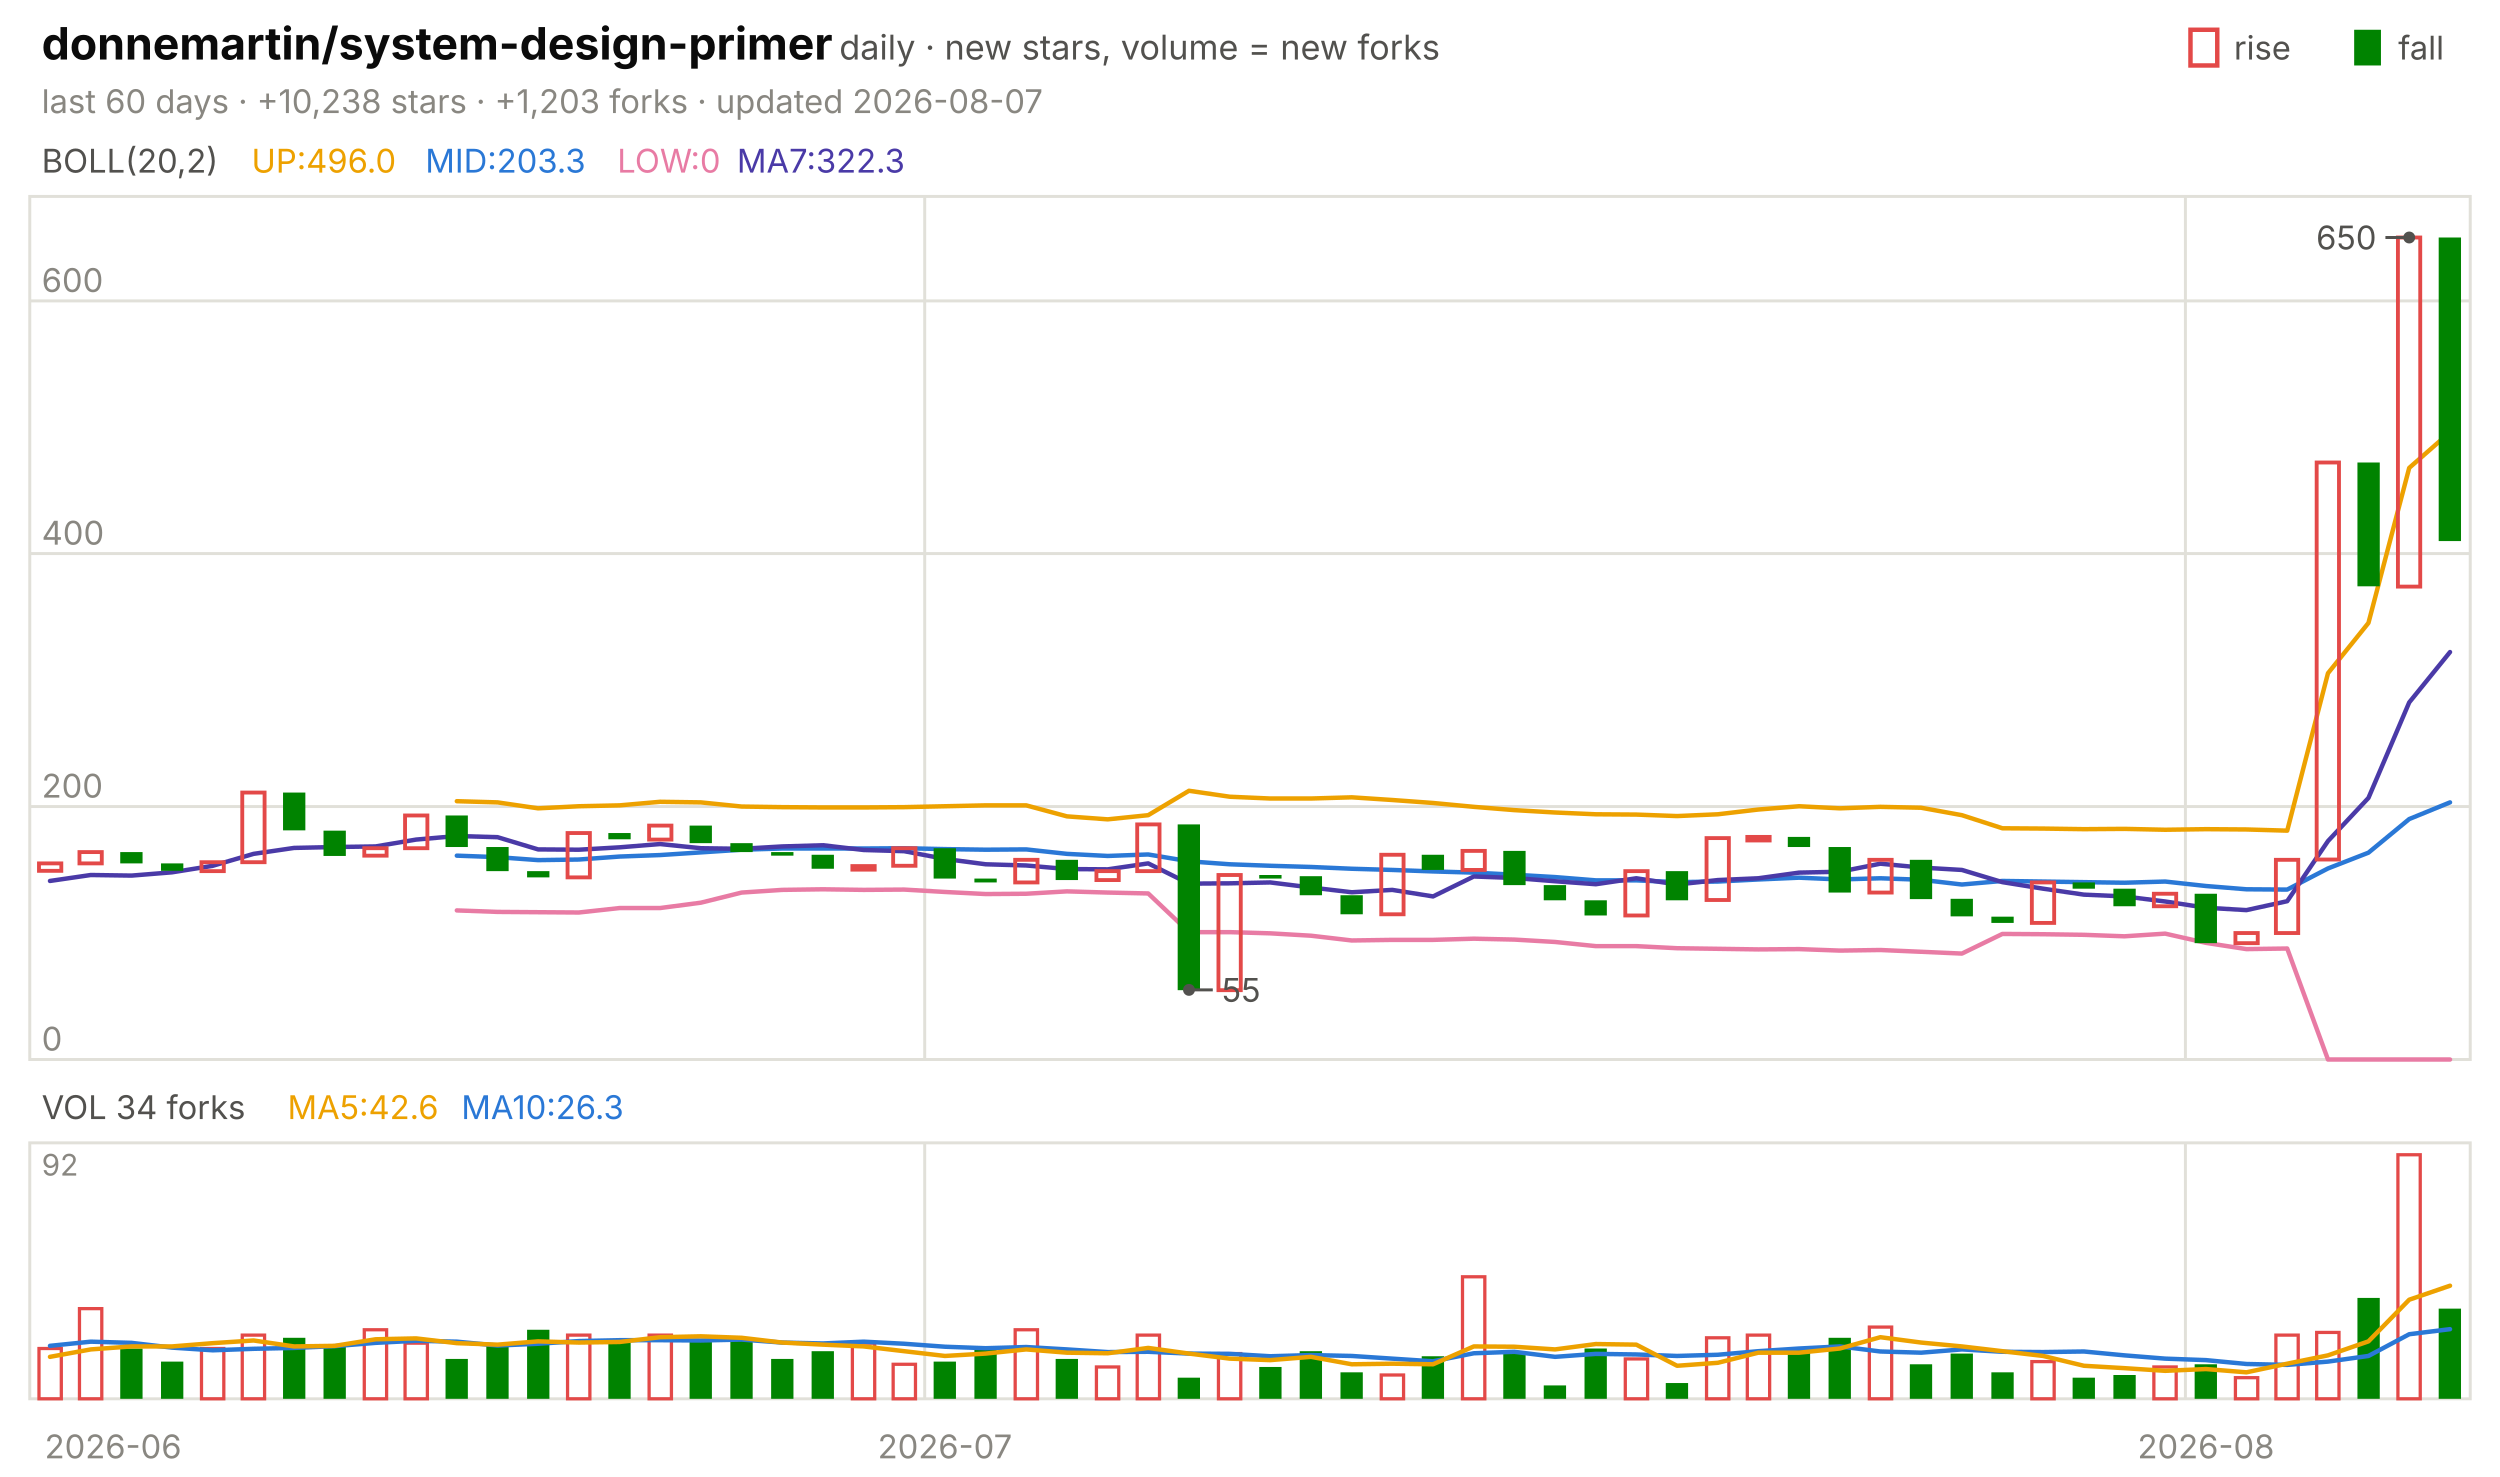
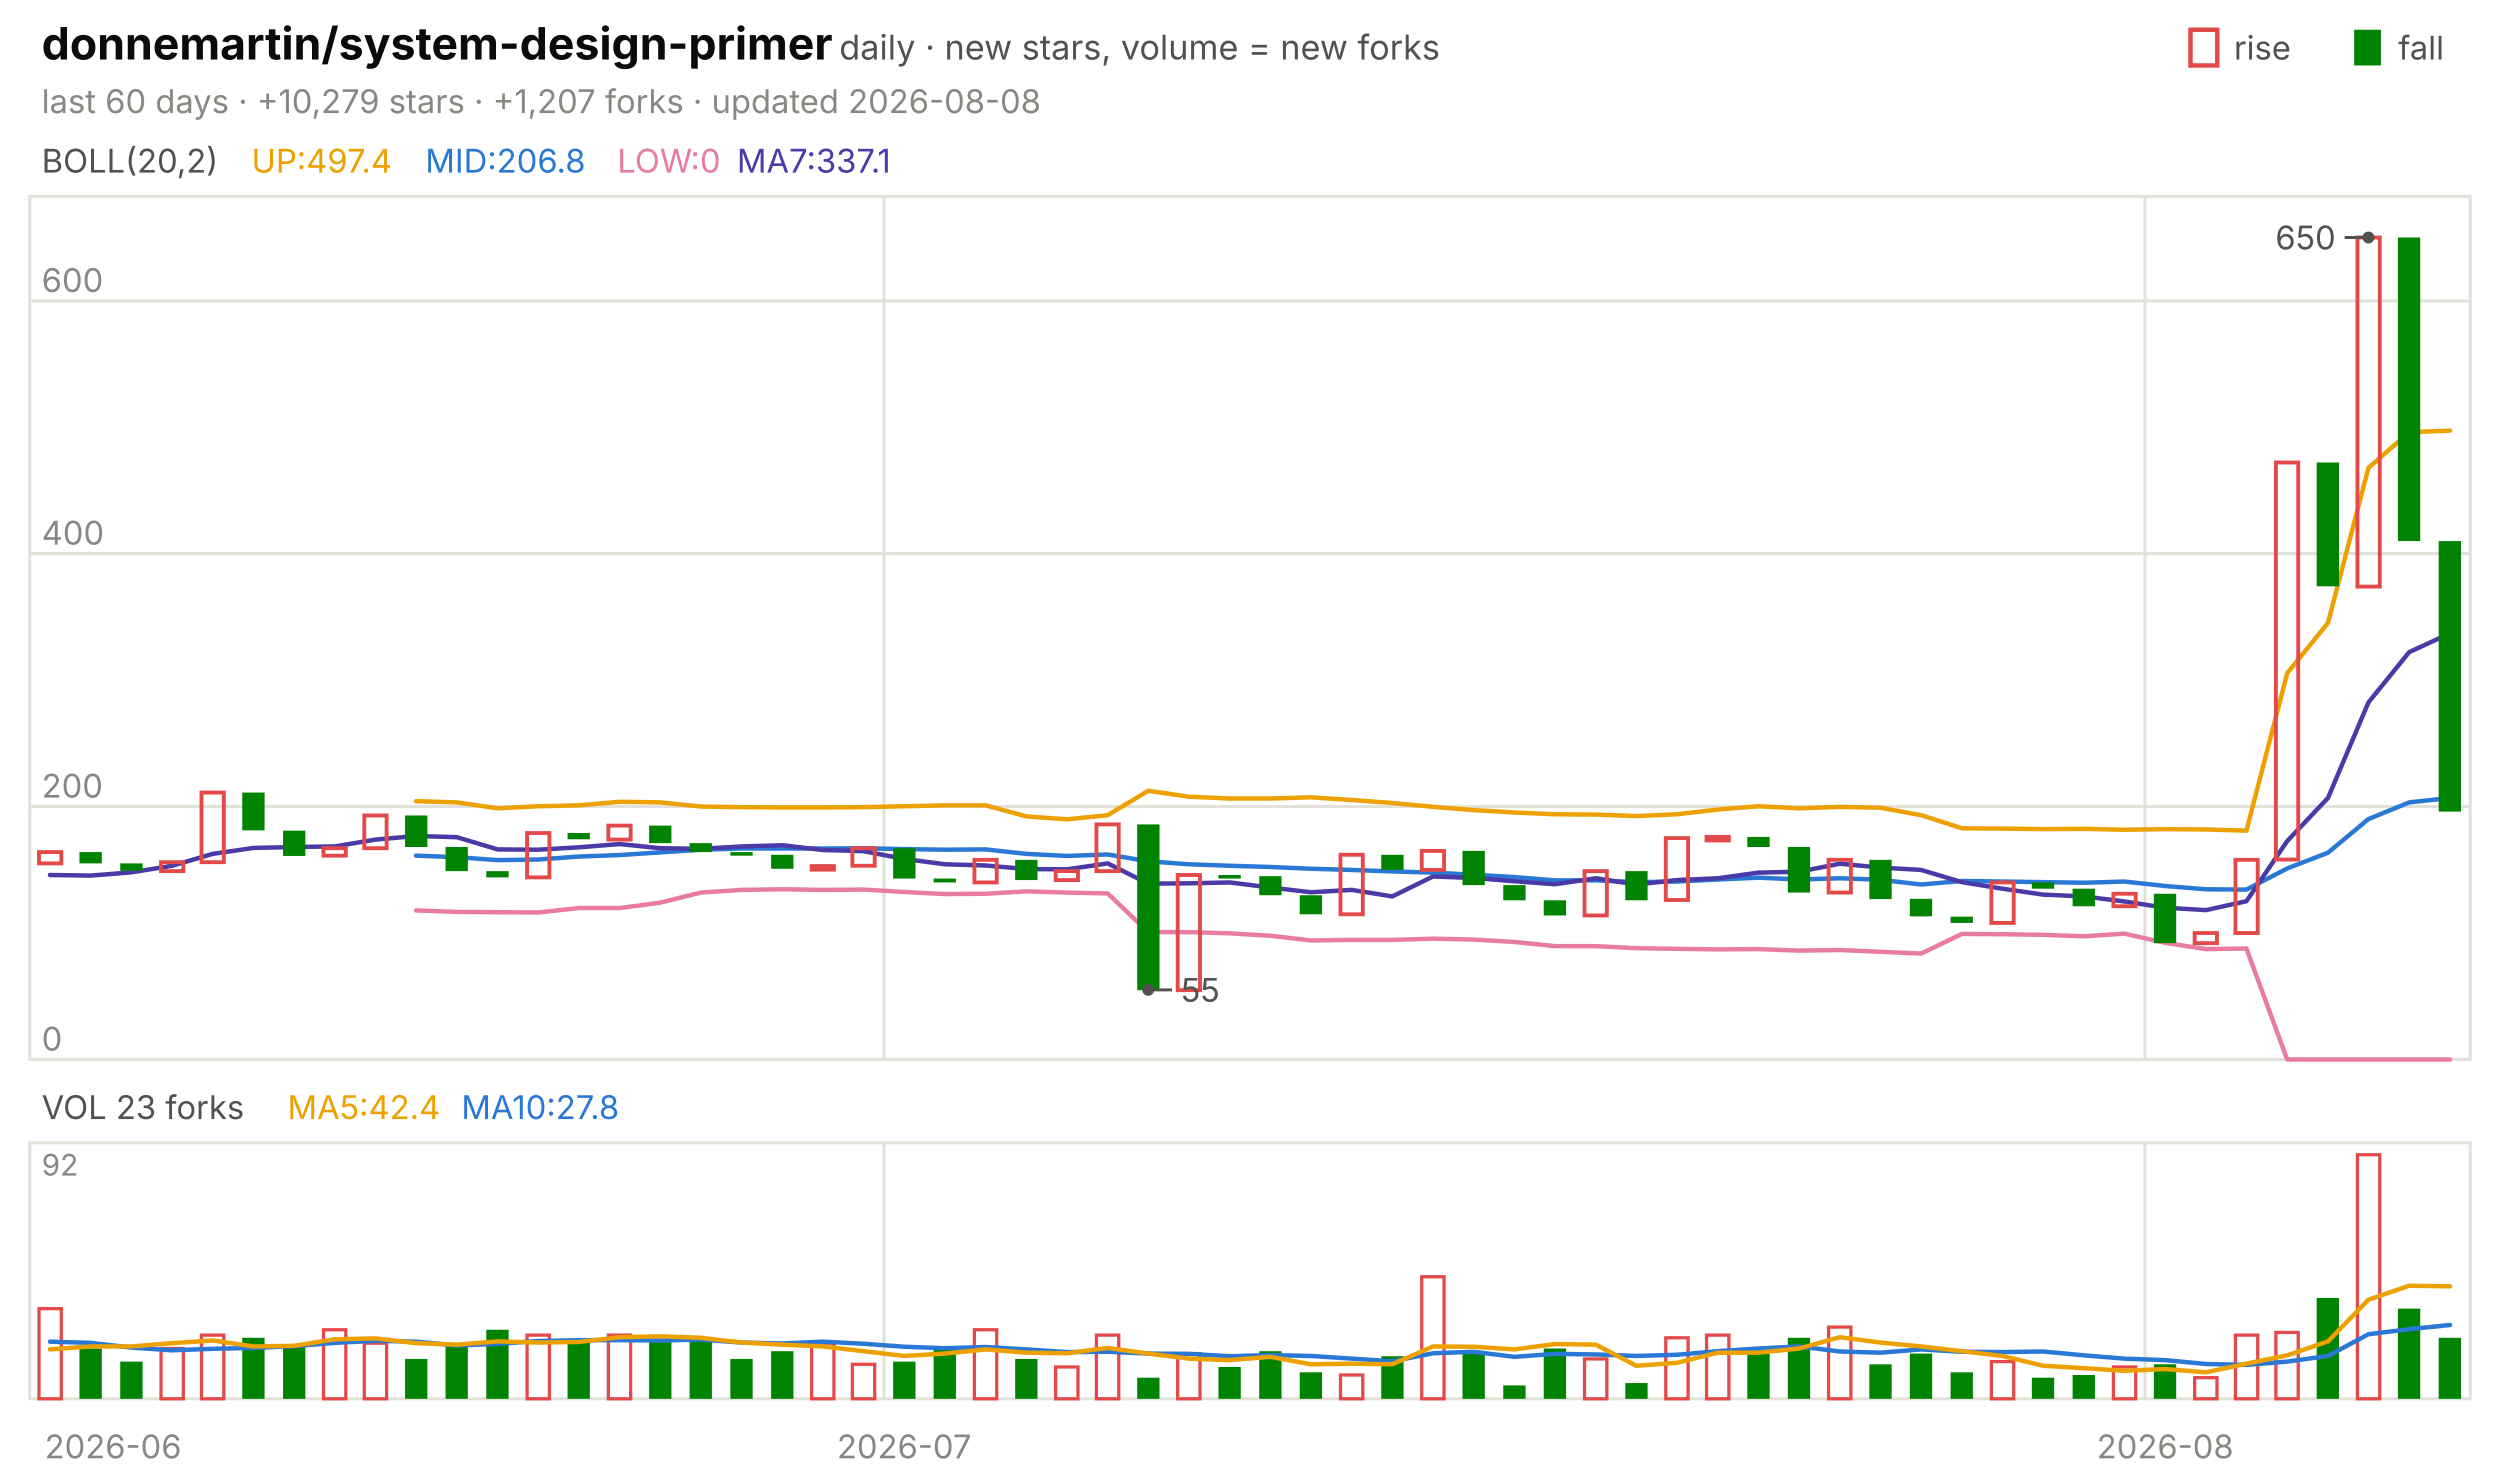
<svg xmlns="http://www.w3.org/2000/svg" viewBox="0 0 840 496" width="840" height="496" font-family="-apple-system,'Segoe UI',system-ui,sans-serif" role="img" aria-label="donnemartin/system-design-primer candlestick chart">
  <text x="14.0" y="20.0" font-size="15" fill="#0b0b0b" font-weight="650">donnemartin/system-design-primer</text>
  <text x="282.0" y="20.0" font-size="11.5" fill="#52514e">daily · new stars, volume = new forks</text>
  <text x="805.8" y="20.0" font-size="11.0" fill="#52514e">fall</text>
  <rect x="791" y="10" width="9" height="12" fill="#008300" />
  <text x="750.6" y="20.0" font-size="11.0" fill="#52514e">rise</text>
  <rect x="736" y="10" width="9" height="12" fill="none" stroke="#e34948" stroke-width="1.5" />
-   <text x="14.0" y="38.0" font-size="11.0" fill="#898781">last 60 days · +10,238 stars · +1,203 forks · updated 2026-08-07</text>
+   <text x="14.0" y="38.0" font-size="11.0" fill="#898781">last 60 days · +10,279 stars · +1,207 forks · updated 2026-08-08</text>
  <rect x="10" y="66" width="820" height="290" fill="none" stroke="#e1e0d9" />
  <rect x="10" y="384" width="820" height="86" fill="none" stroke="#e1e0d9" />
  <text x="38.0" y="490.0" font-size="11.0" fill="#898781" text-anchor="middle">2026-06</text>
-   <line x1="310.7" y1="66.0" x2="310.7" y2="356.0" stroke="#e1e0d9" stroke-width="1.0" />
-   <line x1="310.7" y1="384.0" x2="310.7" y2="470.0" stroke="#e1e0d9" stroke-width="1.0" />
-   <text x="317.5" y="490.0" font-size="11.0" fill="#898781" text-anchor="middle">2026-07</text>
-   <line x1="734.3" y1="66.0" x2="734.3" y2="356.0" stroke="#e1e0d9" stroke-width="1.0" />
-   <line x1="734.3" y1="384.0" x2="734.3" y2="470.0" stroke="#e1e0d9" stroke-width="1.0" />
-   <text x="741.2" y="490.0" font-size="11.0" fill="#898781" text-anchor="middle">2026-08</text>
+   <line x1="297.0" y1="66.0" x2="297.0" y2="356.0" stroke="#e1e0d9" stroke-width="1.0" />
+   <line x1="297.0" y1="384.0" x2="297.0" y2="470.0" stroke="#e1e0d9" stroke-width="1.0" />
+   <text x="303.8" y="490.0" font-size="11.0" fill="#898781" text-anchor="middle">2026-07</text>
+   <line x1="720.7" y1="66.0" x2="720.7" y2="356.0" stroke="#e1e0d9" stroke-width="1.0" />
+   <line x1="720.7" y1="384.0" x2="720.7" y2="470.0" stroke="#e1e0d9" stroke-width="1.0" />
+   <text x="727.5" y="490.0" font-size="11.0" fill="#898781" text-anchor="middle">2026-08</text>
  <text x="14.0" y="58.0" font-size="11.0" fill="#52514e">BOLL(20,2)</text>
-   <text x="84.5" y="58.0" font-size="11.0" fill="#eda100">UP:496.0</text>
-   <text x="142.9" y="58.0" font-size="11.0" fill="#2a78d6">MID:203.3</text>
+   <text x="84.5" y="58.0" font-size="11.0" fill="#eda100">UP:497.4</text>
+   <text x="142.9" y="58.0" font-size="11.0" fill="#2a78d6">MID:206.8</text>
  <text x="207.4" y="58.0" font-size="11.0" fill="#e87ba4">LOW:0</text>
-   <text x="247.6" y="58.0" font-size="11.0" fill="#4a3aa7">MA7:322.3</text>
+   <text x="247.6" y="58.0" font-size="11.0" fill="#4a3aa7">MA7:337.1</text>
  <line x1="10.0" y1="356.0" x2="830.0" y2="356.0" stroke="#e1e0d9" stroke-width="1.0" />
  <text x="14.0" y="353.0" font-size="11.0" fill="#898781">0</text>
  <line x1="10.0" y1="271.0" x2="830.0" y2="271.0" stroke="#e1e0d9" stroke-width="1.0" />
  <text x="14.0" y="268.0" font-size="11.0" fill="#898781">200</text>
  <line x1="10.0" y1="186.0" x2="830.0" y2="186.0" stroke="#e1e0d9" stroke-width="1.0" />
  <text x="14.0" y="183.0" font-size="11.0" fill="#898781">400</text>
  <line x1="10.0" y1="101.1" x2="830.0" y2="101.1" stroke="#e1e0d9" stroke-width="1.0" />
  <text x="14.0" y="98.1" font-size="11.0" fill="#898781">600</text>
-   <polyline points="153.5,269.2 167.2,269.6 180.8,271.6 194.5,270.9 208.2,270.6 221.8,269.4 235.5,269.6 249.2,271.0 262.8,271.2 276.5,271.3 290.2,271.3 303.8,271.2 317.5,270.9 331.2,270.6 344.8,270.6 358.5,274.3 372.2,275.3 385.8,273.9 399.5,265.7 413.2,267.7 426.8,268.3 440.5,268.3 454.2,267.9 467.8,268.8 481.5,269.8 495.2,271.1 508.8,272.2 522.5,273.0 536.2,273.6 549.8,273.7 563.5,274.2 577.2,273.6 590.8,272.0 604.5,270.9 618.2,271.6 631.8,271.1 645.5,271.4 659.2,273.9 672.8,278.3 686.5,278.4 700.2,278.6 713.8,278.5 727.5,278.8 741.2,278.6 754.8,278.7 768.5,279.1 782.2,226.2 795.8,209.3 809.5,157.2 823.2,145.2" fill="none" stroke="#eda100" stroke-width="1.5" stroke-linejoin="round" stroke-linecap="round" />
-   <polyline points="153.5,287.5 167.2,288.0 180.8,289.0 194.5,288.8 208.2,287.8 221.8,287.3 235.5,286.4 249.2,285.5 262.8,285.1 276.5,285.1 290.2,285.1 303.8,285.0 317.5,285.3 331.2,285.5 344.8,285.4 358.5,286.9 372.2,287.6 385.8,287.1 399.5,289.4 413.2,290.4 426.8,290.9 440.5,291.3 454.2,291.9 467.8,292.3 481.5,292.8 495.2,293.2 508.8,293.9 522.5,294.7 536.2,295.8 549.8,295.8 563.5,296.4 577.2,296.2 590.8,295.5 604.5,294.9 618.2,295.5 631.8,295.1 645.5,295.6 659.2,297.2 672.8,296.0 686.5,296.2 700.2,296.4 713.8,296.6 727.5,296.2 741.2,297.7 754.8,298.8 768.5,298.9 782.2,291.8 795.8,286.5 809.5,275.2 823.2,269.6" fill="none" stroke="#2a78d6" stroke-width="1.5" stroke-linejoin="round" stroke-linecap="round" />
-   <polyline points="153.5,305.9 167.2,306.4 180.8,306.5 194.5,306.6 208.2,305.1 221.8,305.1 235.5,303.3 249.2,299.9 262.8,299.0 276.5,298.8 290.2,299.0 303.8,298.9 317.5,299.7 331.2,300.4 344.8,300.3 358.5,299.5 372.2,299.9 385.8,300.2 399.5,313.2 413.2,313.2 426.8,313.6 440.5,314.4 454.2,316.0 467.8,315.8 481.5,315.8 495.2,315.4 508.8,315.7 522.5,316.5 536.2,317.9 549.8,317.9 563.5,318.6 577.2,318.8 590.8,319.0 604.5,318.9 618.2,319.4 631.8,319.2 645.5,319.8 659.2,320.4 672.8,313.8 686.5,313.9 700.2,314.1 713.8,314.6 727.5,313.7 741.2,316.8 754.8,318.9 768.5,318.7 782.2,356.0 795.8,356.0 809.5,356.0 823.2,356.0" fill="none" stroke="#e87ba4" stroke-width="1.5" stroke-linejoin="round" stroke-linecap="round" />
-   <polyline points="16.8,296.0 30.5,294.0 44.2,294.2 57.8,293.1 71.5,290.9 85.2,286.9 98.8,284.9 112.5,284.6 126.2,284.4 139.8,282.1 153.5,280.9 167.2,281.3 180.8,285.4 194.5,285.5 208.2,284.7 221.8,283.6 235.5,285.0 249.2,285.2 262.8,284.4 276.5,284.0 290.2,285.6 303.8,286.0 317.5,288.6 331.2,290.4 344.8,290.8 358.5,292.0 372.2,292.1 385.8,290.1 399.5,296.9 413.2,296.8 426.8,296.5 440.5,298.2 454.2,299.8 467.8,299.0 481.5,301.2 495.2,294.5 508.8,295.0 522.5,296.1 536.2,297.1 549.8,295.1 563.5,297.2 577.2,295.7 590.8,295.1 604.5,293.2 618.2,292.9 631.8,290.2 645.5,291.5 659.2,292.3 672.8,296.4 686.5,298.6 700.2,300.6 713.8,301.2 727.5,302.9 741.2,305.0 754.8,305.8 768.5,302.8 782.2,282.6 795.8,268.1 809.5,236.0 823.2,219.1" fill="none" stroke="#4a3aa7" stroke-width="1.5" stroke-linejoin="round" stroke-linecap="round" />
-   <rect x="13.1" y="290.1" width="7.5" height="2.5" fill="none" stroke="#e34948" stroke-width="1.3" />
-   <rect x="26.7" y="286.3" width="7.5" height="3.8" fill="none" stroke="#e34948" stroke-width="1.3" />
-   <rect x="40.4" y="286.3" width="7.5" height="3.8" fill="#008300" />
-   <rect x="54.1" y="290.1" width="7.5" height="2.5" fill="#008300" />
-   <rect x="67.7" y="289.7" width="7.5" height="3.0" fill="none" stroke="#e34948" stroke-width="1.3" />
-   <rect x="81.4" y="266.3" width="7.5" height="23.4" fill="none" stroke="#e34948" stroke-width="1.3" />
-   <rect x="95.1" y="266.3" width="7.5" height="12.7" fill="#008300" />
-   <rect x="108.7" y="279.1" width="7.5" height="8.5" fill="#008300" />
-   <rect x="122.4" y="285.0" width="7.5" height="2.5" fill="none" stroke="#e34948" stroke-width="1.3" />
-   <rect x="136.1" y="274.0" width="7.5" height="11.0" fill="none" stroke="#e34948" stroke-width="1.3" />
-   <rect x="149.7" y="274.0" width="7.5" height="10.6" fill="#008300" />
-   <rect x="163.4" y="284.6" width="7.5" height="8.1" fill="#008300" />
-   <rect x="177.1" y="292.7" width="7.5" height="2.1" fill="#008300" />
-   <rect x="190.7" y="279.9" width="7.5" height="14.9" fill="none" stroke="#e34948" stroke-width="1.3" />
-   <rect x="204.4" y="279.9" width="7.5" height="2.1" fill="#008300" />
-   <rect x="218.1" y="277.4" width="7.5" height="4.7" fill="none" stroke="#e34948" stroke-width="1.3" />
-   <rect x="231.7" y="277.4" width="7.5" height="5.9" fill="#008300" />
-   <rect x="245.4" y="283.3" width="7.5" height="3.0" fill="#008300" />
-   <rect x="259.1" y="286.3" width="7.5" height="1.2" fill="#008300" />
-   <rect x="272.7" y="287.2" width="7.5" height="4.7" fill="#008300" />
-   <rect x="286.4" y="291.0" width="7.5" height="1.2" fill="none" stroke="#e34948" stroke-width="1.3" />
-   <rect x="300.1" y="285.0" width="7.5" height="5.9" fill="none" stroke="#e34948" stroke-width="1.3" />
-   <rect x="313.7" y="285.0" width="7.5" height="10.2" fill="#008300" />
-   <rect x="327.4" y="295.2" width="7.5" height="1.3" fill="#008300" />
-   <rect x="341.1" y="288.9" width="7.5" height="7.6" fill="none" stroke="#e34948" stroke-width="1.3" />
-   <rect x="354.7" y="288.9" width="7.5" height="6.8" fill="#008300" />
-   <rect x="368.4" y="292.7" width="7.5" height="3.0" fill="none" stroke="#e34948" stroke-width="1.3" />
-   <rect x="382.1" y="277.0" width="7.5" height="15.7" fill="none" stroke="#e34948" stroke-width="1.3" />
-   <rect x="395.7" y="277.0" width="7.5" height="55.7" fill="#008300" />
-   <rect x="409.4" y="294.0" width="7.5" height="38.7" fill="none" stroke="#e34948" stroke-width="1.3" />
-   <rect x="423.1" y="294.0" width="7.5" height="1.2" fill="#008300" />
-   <rect x="436.7" y="294.4" width="7.5" height="6.4" fill="#008300" />
-   <rect x="450.4" y="300.8" width="7.5" height="6.4" fill="#008300" />
-   <rect x="464.1" y="287.2" width="7.5" height="20.0" fill="none" stroke="#e34948" stroke-width="1.3" />
-   <rect x="477.7" y="287.2" width="7.5" height="5.1" fill="#008300" />
-   <rect x="491.4" y="285.9" width="7.5" height="6.4" fill="none" stroke="#e34948" stroke-width="1.3" />
-   <rect x="505.1" y="285.9" width="7.5" height="11.5" fill="#008300" />
-   <rect x="518.7" y="297.4" width="7.5" height="5.1" fill="#008300" />
-   <rect x="532.4" y="302.5" width="7.5" height="5.1" fill="#008300" />
-   <rect x="546.1" y="292.7" width="7.5" height="14.9" fill="none" stroke="#e34948" stroke-width="1.3" />
-   <rect x="559.7" y="292.7" width="7.5" height="9.8" fill="#008300" />
-   <rect x="573.4" y="281.6" width="7.5" height="20.8" fill="none" stroke="#e34948" stroke-width="1.3" />
-   <rect x="587.1" y="281.2" width="7.5" height="1.2" fill="none" stroke="#e34948" stroke-width="1.3" />
-   <rect x="600.7" y="281.2" width="7.5" height="3.4" fill="#008300" />
-   <rect x="614.4" y="284.6" width="7.5" height="15.3" fill="#008300" />
-   <rect x="628.1" y="288.9" width="7.5" height="11.0" fill="none" stroke="#e34948" stroke-width="1.3" />
-   <rect x="641.7" y="288.9" width="7.5" height="13.2" fill="#008300" />
-   <rect x="655.4" y="302.0" width="7.5" height="5.9" fill="#008300" />
-   <rect x="669.1" y="308.0" width="7.5" height="2.1" fill="#008300" />
-   <rect x="682.7" y="296.5" width="7.5" height="13.6" fill="none" stroke="#e34948" stroke-width="1.3" />
-   <rect x="696.4" y="296.5" width="7.5" height="2.1" fill="#008300" />
-   <rect x="710.1" y="298.6" width="7.5" height="5.9" fill="#008300" />
-   <rect x="723.7" y="300.3" width="7.5" height="4.2" fill="none" stroke="#e34948" stroke-width="1.3" />
-   <rect x="737.4" y="300.3" width="7.5" height="16.6" fill="#008300" />
-   <rect x="751.1" y="313.5" width="7.5" height="3.4" fill="none" stroke="#e34948" stroke-width="1.3" />
-   <rect x="764.7" y="288.9" width="7.5" height="24.6" fill="none" stroke="#e34948" stroke-width="1.3" />
-   <rect x="778.4" y="155.4" width="7.5" height="133.4" fill="none" stroke="#e34948" stroke-width="1.3" />
-   <rect x="792.1" y="155.4" width="7.5" height="41.6" fill="#008300" />
-   <rect x="805.7" y="79.8" width="7.5" height="117.3" fill="none" stroke="#e34948" stroke-width="1.3" />
-   <rect x="819.4" y="79.8" width="7.5" height="102.0" fill="#008300" />
-   <circle cx="809.5" cy="79.8" r="2" fill="#52514e" />
-   <line x1="809.5" y1="79.8" x2="801.5" y2="79.8" stroke="#52514e" stroke-width="1.0" />
-   <text x="798.5" y="83.8" font-size="11.0" fill="#52514e" text-anchor="end">650</text>
-   <circle cx="399.5" cy="332.6" r="2" fill="#52514e" />
-   <line x1="399.5" y1="332.6" x2="407.5" y2="332.6" stroke="#52514e" stroke-width="1.0" />
-   <text x="410.5" y="336.6" font-size="11.0" fill="#52514e">55</text>
-   <text x="14.0" y="376.0" font-size="11.0" fill="#52514e">VOL 34 forks</text>
-   <text x="96.6" y="376.0" font-size="11.0" fill="#eda100">MA5:42.6</text>
-   <text x="155.0" y="376.0" font-size="11.0" fill="#2a78d6">MA10:26.3</text>
+   <polyline points="139.8,269.2 153.5,269.6 167.2,271.6 180.8,270.9 194.5,270.6 208.2,269.4 221.8,269.6 235.5,271.0 249.2,271.2 262.8,271.3 276.5,271.3 290.2,271.2 303.8,270.9 317.5,270.6 331.2,270.6 344.8,274.3 358.5,275.3 372.2,273.9 385.8,265.7 399.5,267.7 413.2,268.3 426.8,268.3 440.5,267.9 454.2,268.8 467.8,269.8 481.5,271.1 495.2,272.2 508.8,273.0 522.5,273.6 536.2,273.7 549.8,274.2 563.5,273.6 577.2,272.0 590.8,270.9 604.5,271.6 618.2,271.1 631.8,271.4 645.5,273.9 659.2,278.3 672.8,278.4 686.5,278.6 700.2,278.5 713.8,278.8 727.5,278.6 741.2,278.7 754.8,279.1 768.5,226.2 782.2,209.3 795.8,157.2 809.5,145.2 823.2,144.7" fill="none" stroke="#eda100" stroke-width="1.5" stroke-linejoin="round" stroke-linecap="round" />
+   <polyline points="139.8,287.5 153.5,288.0 167.2,289.0 180.8,288.8 194.5,287.8 208.2,287.3 221.8,286.4 235.5,285.5 249.2,285.1 262.8,285.1 276.5,285.1 290.2,285.0 303.8,285.3 317.5,285.5 331.2,285.4 344.8,286.9 358.5,287.6 372.2,287.1 385.8,289.4 399.5,290.4 413.2,290.9 426.8,291.3 440.5,291.9 454.2,292.3 467.8,292.8 481.5,293.2 495.2,293.9 508.8,294.7 522.5,295.8 536.2,295.8 549.8,296.4 563.5,296.2 577.2,295.5 590.8,294.9 604.5,295.5 618.2,295.1 631.8,295.6 645.5,297.2 659.2,296.0 672.8,296.2 686.5,296.4 700.2,296.6 713.8,296.2 727.5,297.7 741.2,298.8 754.8,298.9 768.5,291.8 782.2,286.5 795.8,275.2 809.5,269.6 823.2,268.1" fill="none" stroke="#2a78d6" stroke-width="1.5" stroke-linejoin="round" stroke-linecap="round" />
+   <polyline points="139.8,305.9 153.5,306.4 167.2,306.5 180.8,306.6 194.5,305.1 208.2,305.1 221.8,303.3 235.5,299.9 249.2,299.0 262.8,298.8 276.5,299.0 290.2,298.9 303.8,299.7 317.5,300.4 331.2,300.3 344.8,299.5 358.5,299.9 372.2,300.2 385.8,313.2 399.5,313.2 413.2,313.6 426.8,314.4 440.5,316.0 454.2,315.8 467.8,315.8 481.5,315.4 495.2,315.7 508.8,316.5 522.5,317.9 536.2,317.9 549.8,318.6 563.5,318.8 577.2,319.0 590.8,318.9 604.5,319.4 618.2,319.2 631.8,319.8 645.5,320.4 659.2,313.8 672.8,313.9 686.5,314.1 700.2,314.6 713.8,313.7 727.5,316.8 741.2,318.9 754.8,318.7 768.5,356.0 782.2,356.0 795.8,356.0 809.5,356.0 823.2,356.0" fill="none" stroke="#e87ba4" stroke-width="1.5" stroke-linejoin="round" stroke-linecap="round" />
+   <polyline points="16.8,294.0 30.5,294.2 44.2,293.1 57.8,290.9 71.5,286.9 85.2,284.9 98.8,284.6 112.5,284.4 126.2,282.1 139.8,280.9 153.5,281.3 167.2,285.4 180.8,285.5 194.5,284.7 208.2,283.6 221.8,285.0 235.5,285.2 249.2,284.4 262.8,284.0 276.5,285.6 290.2,286.0 303.8,288.6 317.5,290.4 331.2,290.8 344.8,292.0 358.5,292.1 372.2,290.1 385.8,296.9 399.5,296.8 413.2,296.5 426.8,298.2 440.5,299.8 454.2,299.0 467.8,301.2 481.5,294.5 495.2,295.0 508.8,296.1 522.5,297.1 536.2,295.1 549.8,297.2 563.5,295.7 577.2,295.1 590.8,293.2 604.5,292.9 618.2,290.2 631.8,291.5 645.5,292.3 659.2,296.4 672.8,298.6 686.5,300.6 700.2,301.2 713.8,302.9 727.5,305.0 741.2,305.8 754.8,302.8 768.5,282.6 782.2,268.1 795.8,236.0 809.5,219.1 823.2,212.8" fill="none" stroke="#4a3aa7" stroke-width="1.5" stroke-linejoin="round" stroke-linecap="round" />
+   <rect x="13.1" y="286.3" width="7.5" height="3.8" fill="none" stroke="#e34948" stroke-width="1.3" />
+   <rect x="26.7" y="286.3" width="7.5" height="3.8" fill="#008300" />
+   <rect x="40.4" y="290.1" width="7.5" height="2.5" fill="#008300" />
+   <rect x="54.1" y="289.7" width="7.5" height="3.0" fill="none" stroke="#e34948" stroke-width="1.3" />
+   <rect x="67.7" y="266.3" width="7.5" height="23.4" fill="none" stroke="#e34948" stroke-width="1.3" />
+   <rect x="81.4" y="266.3" width="7.5" height="12.7" fill="#008300" />
+   <rect x="95.1" y="279.1" width="7.5" height="8.5" fill="#008300" />
+   <rect x="108.7" y="285.0" width="7.5" height="2.5" fill="none" stroke="#e34948" stroke-width="1.3" />
+   <rect x="122.4" y="274.0" width="7.5" height="11.0" fill="none" stroke="#e34948" stroke-width="1.3" />
+   <rect x="136.1" y="274.0" width="7.5" height="10.6" fill="#008300" />
+   <rect x="149.7" y="284.6" width="7.5" height="8.1" fill="#008300" />
+   <rect x="163.4" y="292.7" width="7.5" height="2.1" fill="#008300" />
+   <rect x="177.1" y="279.9" width="7.5" height="14.9" fill="none" stroke="#e34948" stroke-width="1.3" />
+   <rect x="190.7" y="279.9" width="7.5" height="2.1" fill="#008300" />
+   <rect x="204.4" y="277.4" width="7.5" height="4.7" fill="none" stroke="#e34948" stroke-width="1.3" />
+   <rect x="218.1" y="277.4" width="7.5" height="5.9" fill="#008300" />
+   <rect x="231.7" y="283.3" width="7.5" height="3.0" fill="#008300" />
+   <rect x="245.4" y="286.3" width="7.5" height="1.2" fill="#008300" />
+   <rect x="259.1" y="287.2" width="7.5" height="4.7" fill="#008300" />
+   <rect x="272.7" y="291.0" width="7.5" height="1.2" fill="none" stroke="#e34948" stroke-width="1.3" />
+   <rect x="286.4" y="285.0" width="7.5" height="5.9" fill="none" stroke="#e34948" stroke-width="1.3" />
+   <rect x="300.1" y="285.0" width="7.5" height="10.2" fill="#008300" />
+   <rect x="313.7" y="295.2" width="7.5" height="1.3" fill="#008300" />
+   <rect x="327.4" y="288.9" width="7.5" height="7.6" fill="none" stroke="#e34948" stroke-width="1.3" />
+   <rect x="341.1" y="288.9" width="7.5" height="6.8" fill="#008300" />
+   <rect x="354.7" y="292.7" width="7.5" height="3.0" fill="none" stroke="#e34948" stroke-width="1.3" />
+   <rect x="368.4" y="277.0" width="7.5" height="15.7" fill="none" stroke="#e34948" stroke-width="1.3" />
+   <rect x="382.1" y="277.0" width="7.5" height="55.7" fill="#008300" />
+   <rect x="395.7" y="294.0" width="7.5" height="38.7" fill="none" stroke="#e34948" stroke-width="1.3" />
+   <rect x="409.4" y="294.0" width="7.5" height="1.2" fill="#008300" />
+   <rect x="423.1" y="294.4" width="7.5" height="6.4" fill="#008300" />
+   <rect x="436.7" y="300.8" width="7.5" height="6.4" fill="#008300" />
+   <rect x="450.4" y="287.2" width="7.5" height="20.0" fill="none" stroke="#e34948" stroke-width="1.3" />
+   <rect x="464.1" y="287.2" width="7.5" height="5.1" fill="#008300" />
+   <rect x="477.7" y="285.9" width="7.5" height="6.4" fill="none" stroke="#e34948" stroke-width="1.3" />
+   <rect x="491.4" y="285.9" width="7.5" height="11.5" fill="#008300" />
+   <rect x="505.1" y="297.4" width="7.5" height="5.1" fill="#008300" />
+   <rect x="518.7" y="302.5" width="7.5" height="5.1" fill="#008300" />
+   <rect x="532.4" y="292.7" width="7.5" height="14.9" fill="none" stroke="#e34948" stroke-width="1.3" />
+   <rect x="546.1" y="292.7" width="7.5" height="9.8" fill="#008300" />
+   <rect x="559.7" y="281.6" width="7.5" height="20.8" fill="none" stroke="#e34948" stroke-width="1.3" />
+   <rect x="573.4" y="281.2" width="7.5" height="1.2" fill="none" stroke="#e34948" stroke-width="1.3" />
+   <rect x="587.1" y="281.2" width="7.5" height="3.4" fill="#008300" />
+   <rect x="600.7" y="284.6" width="7.5" height="15.3" fill="#008300" />
+   <rect x="614.4" y="288.9" width="7.5" height="11.0" fill="none" stroke="#e34948" stroke-width="1.3" />
+   <rect x="628.1" y="288.9" width="7.5" height="13.2" fill="#008300" />
+   <rect x="641.7" y="302.0" width="7.5" height="5.9" fill="#008300" />
+   <rect x="655.4" y="308.0" width="7.5" height="2.1" fill="#008300" />
+   <rect x="669.1" y="296.5" width="7.5" height="13.6" fill="none" stroke="#e34948" stroke-width="1.3" />
+   <rect x="682.7" y="296.5" width="7.5" height="2.1" fill="#008300" />
+   <rect x="696.4" y="298.6" width="7.5" height="5.9" fill="#008300" />
+   <rect x="710.1" y="300.3" width="7.5" height="4.2" fill="none" stroke="#e34948" stroke-width="1.3" />
+   <rect x="723.7" y="300.3" width="7.5" height="16.6" fill="#008300" />
+   <rect x="737.4" y="313.5" width="7.5" height="3.4" fill="none" stroke="#e34948" stroke-width="1.3" />
+   <rect x="751.1" y="288.9" width="7.5" height="24.6" fill="none" stroke="#e34948" stroke-width="1.3" />
+   <rect x="764.7" y="155.4" width="7.5" height="133.4" fill="none" stroke="#e34948" stroke-width="1.3" />
+   <rect x="778.4" y="155.4" width="7.5" height="41.6" fill="#008300" />
+   <rect x="792.1" y="79.8" width="7.5" height="117.3" fill="none" stroke="#e34948" stroke-width="1.3" />
+   <rect x="805.7" y="79.8" width="7.5" height="102.0" fill="#008300" />
+   <rect x="819.4" y="181.8" width="7.5" height="90.9" fill="#008300" />
+   <circle cx="795.8" cy="79.8" r="2" fill="#52514e" />
+   <line x1="795.8" y1="79.8" x2="787.8" y2="79.8" stroke="#52514e" stroke-width="1.0" />
+   <text x="784.8" y="83.8" font-size="11.0" fill="#52514e" text-anchor="end">650</text>
+   <circle cx="385.8" cy="332.6" r="2" fill="#52514e" />
+   <line x1="385.8" y1="332.6" x2="393.8" y2="332.6" stroke="#52514e" stroke-width="1.0" />
+   <text x="396.8" y="336.6" font-size="11.0" fill="#52514e">55</text>
+   <text x="14.0" y="376.0" font-size="11.0" fill="#52514e">VOL 23 forks</text>
+   <text x="96.6" y="376.0" font-size="11.0" fill="#eda100">MA5:42.4</text>
+   <text x="155.0" y="376.0" font-size="11.0" fill="#2a78d6">MA10:27.8</text>
  <text x="14.0" y="395.0" font-size="10" fill="#898781">92</text>
-   <rect x="13.1" y="453.1" width="7.5" height="16.9" fill="none" stroke="#e34948" stroke-width="1.1" />
-   <rect x="26.7" y="439.7" width="7.5" height="30.3" fill="none" stroke="#e34948" stroke-width="1.1" />
-   <rect x="40.4" y="453.1" width="7.5" height="16.9" fill="#008300" />
-   <rect x="54.1" y="457.5" width="7.5" height="12.5" fill="#008300" />
-   <rect x="67.7" y="453.1" width="7.5" height="16.9" fill="none" stroke="#e34948" stroke-width="1.1" />
-   <rect x="81.4" y="448.6" width="7.5" height="21.4" fill="none" stroke="#e34948" stroke-width="1.1" />
-   <rect x="95.1" y="449.5" width="7.5" height="20.5" fill="#008300" />
-   <rect x="108.7" y="452.2" width="7.5" height="17.8" fill="#008300" />
-   <rect x="122.4" y="446.8" width="7.5" height="23.2" fill="none" stroke="#e34948" stroke-width="1.1" />
-   <rect x="136.1" y="451.3" width="7.5" height="18.7" fill="none" stroke="#e34948" stroke-width="1.1" />
-   <rect x="149.7" y="456.6" width="7.5" height="13.4" fill="#008300" />
-   <rect x="163.4" y="452.2" width="7.5" height="17.8" fill="#008300" />
-   <rect x="177.1" y="446.8" width="7.5" height="23.2" fill="#008300" />
-   <rect x="190.7" y="448.6" width="7.5" height="21.4" fill="none" stroke="#e34948" stroke-width="1.1" />
-   <rect x="204.4" y="450.4" width="7.5" height="19.6" fill="#008300" />
-   <rect x="218.1" y="448.6" width="7.5" height="21.4" fill="none" stroke="#e34948" stroke-width="1.1" />
-   <rect x="231.7" y="450.4" width="7.5" height="19.6" fill="#008300" />
-   <rect x="245.4" y="449.5" width="7.5" height="20.5" fill="#008300" />
-   <rect x="259.1" y="456.6" width="7.5" height="13.4" fill="#008300" />
-   <rect x="272.7" y="454.0" width="7.5" height="16.0" fill="#008300" />
-   <rect x="286.4" y="451.3" width="7.5" height="18.7" fill="none" stroke="#e34948" stroke-width="1.1" />
-   <rect x="300.1" y="458.4" width="7.5" height="11.6" fill="none" stroke="#e34948" stroke-width="1.1" />
-   <rect x="313.7" y="457.5" width="7.5" height="12.5" fill="#008300" />
-   <rect x="327.4" y="453.1" width="7.5" height="16.9" fill="#008300" />
-   <rect x="341.1" y="446.8" width="7.5" height="23.2" fill="none" stroke="#e34948" stroke-width="1.1" />
-   <rect x="354.7" y="456.6" width="7.5" height="13.4" fill="#008300" />
-   <rect x="368.4" y="459.3" width="7.5" height="10.7" fill="none" stroke="#e34948" stroke-width="1.1" />
-   <rect x="382.1" y="448.6" width="7.5" height="21.4" fill="none" stroke="#e34948" stroke-width="1.1" />
-   <rect x="395.7" y="462.9" width="7.5" height="7.1" fill="#008300" />
-   <rect x="409.4" y="454.8" width="7.5" height="15.2" fill="none" stroke="#e34948" stroke-width="1.1" />
-   <rect x="423.1" y="459.3" width="7.5" height="10.7" fill="#008300" />
-   <rect x="436.7" y="454.0" width="7.5" height="16.0" fill="#008300" />
-   <rect x="450.4" y="461.1" width="7.5" height="8.9" fill="#008300" />
-   <rect x="464.1" y="462.0" width="7.5" height="8.0" fill="none" stroke="#e34948" stroke-width="1.1" />
-   <rect x="477.7" y="455.7" width="7.5" height="14.3" fill="#008300" />
-   <rect x="491.4" y="429.0" width="7.5" height="41.0" fill="none" stroke="#e34948" stroke-width="1.1" />
-   <rect x="505.1" y="454.8" width="7.5" height="15.2" fill="#008300" />
-   <rect x="518.7" y="465.5" width="7.5" height="4.5" fill="#008300" />
-   <rect x="532.4" y="453.1" width="7.5" height="16.9" fill="#008300" />
-   <rect x="546.1" y="456.6" width="7.5" height="13.4" fill="none" stroke="#e34948" stroke-width="1.1" />
-   <rect x="559.7" y="464.7" width="7.5" height="5.3" fill="#008300" />
-   <rect x="573.4" y="449.5" width="7.5" height="20.5" fill="none" stroke="#e34948" stroke-width="1.1" />
-   <rect x="587.1" y="448.6" width="7.5" height="21.4" fill="none" stroke="#e34948" stroke-width="1.1" />
-   <rect x="600.7" y="453.1" width="7.5" height="16.9" fill="#008300" />
-   <rect x="614.4" y="449.5" width="7.5" height="20.5" fill="#008300" />
-   <rect x="628.1" y="445.9" width="7.5" height="24.1" fill="none" stroke="#e34948" stroke-width="1.1" />
-   <rect x="641.7" y="458.4" width="7.5" height="11.6" fill="#008300" />
-   <rect x="655.4" y="454.8" width="7.5" height="15.2" fill="#008300" />
-   <rect x="669.1" y="461.1" width="7.5" height="8.9" fill="#008300" />
-   <rect x="682.7" y="457.5" width="7.5" height="12.5" fill="none" stroke="#e34948" stroke-width="1.1" />
-   <rect x="696.4" y="462.9" width="7.5" height="7.1" fill="#008300" />
-   <rect x="710.1" y="462.0" width="7.5" height="8.0" fill="#008300" />
-   <rect x="723.7" y="459.3" width="7.5" height="10.7" fill="none" stroke="#e34948" stroke-width="1.1" />
-   <rect x="737.4" y="458.4" width="7.5" height="11.6" fill="#008300" />
-   <rect x="751.1" y="462.9" width="7.5" height="7.1" fill="none" stroke="#e34948" stroke-width="1.1" />
-   <rect x="764.7" y="448.6" width="7.5" height="21.4" fill="none" stroke="#e34948" stroke-width="1.1" />
-   <rect x="778.4" y="447.7" width="7.5" height="22.3" fill="none" stroke="#e34948" stroke-width="1.1" />
-   <rect x="792.1" y="436.1" width="7.5" height="33.9" fill="#008300" />
-   <rect x="805.7" y="388.0" width="7.5" height="82.0" fill="none" stroke="#e34948" stroke-width="1.1" />
-   <rect x="819.4" y="439.7" width="7.5" height="30.3" fill="#008300" />
-   <polyline points="16.8,452.2 30.5,450.8 44.2,451.2 57.8,452.8 71.5,453.7 85.2,453.2 98.8,452.9 112.5,452.3 126.2,451.2 139.8,450.5 153.5,450.8 167.2,452.1 180.8,451.5 194.5,450.6 208.2,450.3 221.8,450.3 235.5,450.4 249.2,450.1 262.8,451.1 276.5,451.4 290.2,450.8 303.8,451.5 317.5,452.5 331.2,453.0 344.8,452.6 358.5,453.4 372.2,454.3 385.8,454.2 399.5,454.8 413.2,454.9 426.8,455.7 440.5,455.3 454.2,455.6 467.8,456.5 481.5,457.4 495.2,454.7 508.8,454.2 522.5,455.9 536.2,454.9 549.8,455.1 563.5,455.6 577.2,455.2 590.8,454.0 604.5,453.1 618.2,452.4 631.8,454.1 645.5,454.5 659.2,453.4 672.8,454.2 686.5,454.3 700.2,454.1 713.8,455.4 727.5,456.5 741.2,457.0 754.8,458.3 768.5,458.6 782.2,457.5 795.8,455.6 809.5,448.3 823.2,446.6" fill="none" stroke="#2a78d6" stroke-width="1.5" stroke-linejoin="round" stroke-linecap="round" />
-   <polyline points="16.8,455.9 30.5,453.4 44.2,452.4 57.8,452.4 71.5,451.3 85.2,450.4 98.8,452.4 112.5,452.2 126.2,450.0 139.8,449.7 153.5,451.3 167.2,451.8 180.8,450.7 194.5,451.1 208.2,450.9 221.8,449.3 235.5,449.0 249.2,449.5 262.8,451.1 276.5,451.8 290.2,452.4 303.8,454.0 317.5,455.6 331.2,454.8 344.8,453.4 358.5,454.5 372.2,454.7 385.8,452.9 399.5,454.8 413.2,456.5 426.8,457.0 440.5,455.9 454.2,458.4 467.8,458.2 481.5,458.4 495.2,452.4 508.8,452.5 522.5,453.4 536.2,451.6 549.8,451.8 563.5,458.9 577.2,457.9 590.8,454.5 604.5,454.5 618.2,453.1 631.8,449.3 645.5,451.1 659.2,452.4 672.8,454.0 686.5,455.6 700.2,458.9 713.8,459.7 727.5,460.6 741.2,460.0 754.8,461.1 768.5,458.2 782.2,455.4 795.8,450.7 809.5,436.7 823.2,432.0" fill="none" stroke="#eda100" stroke-width="1.5" stroke-linejoin="round" stroke-linecap="round" />
+   <rect x="13.1" y="439.7" width="7.5" height="30.3" fill="none" stroke="#e34948" stroke-width="1.1" />
+   <rect x="26.7" y="453.1" width="7.5" height="16.9" fill="#008300" />
+   <rect x="40.4" y="457.5" width="7.5" height="12.5" fill="#008300" />
+   <rect x="54.1" y="453.1" width="7.5" height="16.9" fill="none" stroke="#e34948" stroke-width="1.1" />
+   <rect x="67.7" y="448.6" width="7.5" height="21.4" fill="none" stroke="#e34948" stroke-width="1.1" />
+   <rect x="81.4" y="449.5" width="7.5" height="20.5" fill="#008300" />
+   <rect x="95.1" y="452.2" width="7.5" height="17.8" fill="#008300" />
+   <rect x="108.7" y="446.8" width="7.5" height="23.2" fill="none" stroke="#e34948" stroke-width="1.1" />
+   <rect x="122.4" y="451.3" width="7.5" height="18.7" fill="none" stroke="#e34948" stroke-width="1.1" />
+   <rect x="136.1" y="456.6" width="7.5" height="13.4" fill="#008300" />
+   <rect x="149.7" y="452.2" width="7.5" height="17.8" fill="#008300" />
+   <rect x="163.4" y="446.8" width="7.5" height="23.2" fill="#008300" />
+   <rect x="177.1" y="448.6" width="7.5" height="21.4" fill="none" stroke="#e34948" stroke-width="1.1" />
+   <rect x="190.7" y="450.4" width="7.5" height="19.6" fill="#008300" />
+   <rect x="204.4" y="448.6" width="7.5" height="21.4" fill="none" stroke="#e34948" stroke-width="1.1" />
+   <rect x="218.1" y="450.4" width="7.5" height="19.6" fill="#008300" />
+   <rect x="231.7" y="449.5" width="7.5" height="20.5" fill="#008300" />
+   <rect x="245.4" y="456.6" width="7.5" height="13.4" fill="#008300" />
+   <rect x="259.1" y="454.0" width="7.5" height="16.0" fill="#008300" />
+   <rect x="272.7" y="451.3" width="7.5" height="18.7" fill="none" stroke="#e34948" stroke-width="1.1" />
+   <rect x="286.4" y="458.4" width="7.5" height="11.6" fill="none" stroke="#e34948" stroke-width="1.1" />
+   <rect x="300.1" y="457.5" width="7.5" height="12.5" fill="#008300" />
+   <rect x="313.7" y="453.1" width="7.5" height="16.9" fill="#008300" />
+   <rect x="327.4" y="446.8" width="7.5" height="23.2" fill="none" stroke="#e34948" stroke-width="1.1" />
+   <rect x="341.1" y="456.6" width="7.5" height="13.4" fill="#008300" />
+   <rect x="354.7" y="459.3" width="7.5" height="10.7" fill="none" stroke="#e34948" stroke-width="1.1" />
+   <rect x="368.4" y="448.6" width="7.5" height="21.4" fill="none" stroke="#e34948" stroke-width="1.1" />
+   <rect x="382.1" y="462.9" width="7.5" height="7.1" fill="#008300" />
+   <rect x="395.7" y="454.8" width="7.5" height="15.2" fill="none" stroke="#e34948" stroke-width="1.1" />
+   <rect x="409.4" y="459.3" width="7.5" height="10.7" fill="#008300" />
+   <rect x="423.1" y="454.0" width="7.5" height="16.0" fill="#008300" />
+   <rect x="436.7" y="461.1" width="7.5" height="8.9" fill="#008300" />
+   <rect x="450.4" y="462.0" width="7.5" height="8.0" fill="none" stroke="#e34948" stroke-width="1.1" />
+   <rect x="464.1" y="455.7" width="7.5" height="14.3" fill="#008300" />
+   <rect x="477.7" y="429.0" width="7.5" height="41.0" fill="none" stroke="#e34948" stroke-width="1.1" />
+   <rect x="491.4" y="454.8" width="7.5" height="15.2" fill="#008300" />
+   <rect x="505.1" y="465.5" width="7.5" height="4.5" fill="#008300" />
+   <rect x="518.7" y="453.1" width="7.5" height="16.9" fill="#008300" />
+   <rect x="532.4" y="456.6" width="7.5" height="13.4" fill="none" stroke="#e34948" stroke-width="1.1" />
+   <rect x="546.1" y="464.7" width="7.5" height="5.3" fill="#008300" />
+   <rect x="559.7" y="449.5" width="7.5" height="20.5" fill="none" stroke="#e34948" stroke-width="1.1" />
+   <rect x="573.4" y="448.6" width="7.5" height="21.4" fill="none" stroke="#e34948" stroke-width="1.1" />
+   <rect x="587.1" y="453.1" width="7.5" height="16.9" fill="#008300" />
+   <rect x="600.7" y="449.5" width="7.5" height="20.5" fill="#008300" />
+   <rect x="614.4" y="445.9" width="7.5" height="24.1" fill="none" stroke="#e34948" stroke-width="1.1" />
+   <rect x="628.1" y="458.4" width="7.5" height="11.6" fill="#008300" />
+   <rect x="641.7" y="454.8" width="7.5" height="15.2" fill="#008300" />
+   <rect x="655.4" y="461.1" width="7.5" height="8.9" fill="#008300" />
+   <rect x="669.1" y="457.5" width="7.5" height="12.5" fill="none" stroke="#e34948" stroke-width="1.1" />
+   <rect x="682.7" y="462.9" width="7.5" height="7.1" fill="#008300" />
+   <rect x="696.4" y="462.0" width="7.5" height="8.0" fill="#008300" />
+   <rect x="710.1" y="459.3" width="7.5" height="10.7" fill="none" stroke="#e34948" stroke-width="1.1" />
+   <rect x="723.7" y="458.4" width="7.5" height="11.6" fill="#008300" />
+   <rect x="737.4" y="462.9" width="7.5" height="7.1" fill="none" stroke="#e34948" stroke-width="1.1" />
+   <rect x="751.1" y="448.6" width="7.5" height="21.4" fill="none" stroke="#e34948" stroke-width="1.1" />
+   <rect x="764.7" y="447.7" width="7.5" height="22.3" fill="none" stroke="#e34948" stroke-width="1.1" />
+   <rect x="778.4" y="436.1" width="7.5" height="33.9" fill="#008300" />
+   <rect x="792.1" y="388.0" width="7.5" height="82.0" fill="none" stroke="#e34948" stroke-width="1.1" />
+   <rect x="805.7" y="439.7" width="7.5" height="30.3" fill="#008300" />
+   <rect x="819.4" y="449.5" width="7.5" height="20.5" fill="#008300" />
+   <polyline points="16.8,450.8 30.5,451.2 44.2,452.8 57.8,453.7 71.5,453.2 85.2,452.9 98.8,452.3 112.5,451.2 126.2,450.5 139.8,450.8 153.5,452.1 167.2,451.5 180.8,450.6 194.5,450.3 208.2,450.3 221.8,450.4 235.5,450.1 249.2,451.1 262.8,451.4 276.5,450.8 290.2,451.5 303.8,452.5 317.5,453.0 331.2,452.6 344.8,453.4 358.5,454.3 372.2,454.2 385.8,454.8 399.5,454.9 413.2,455.7 426.8,455.3 440.5,455.6 454.2,456.5 467.8,457.4 481.5,454.7 495.2,454.2 508.8,455.9 522.5,454.9 536.2,455.1 549.8,455.6 563.5,455.2 577.2,454.0 590.8,453.1 604.5,452.4 618.2,454.1 631.8,454.5 645.5,453.4 659.2,454.2 672.8,454.3 686.5,454.1 700.2,455.4 713.8,456.5 727.5,457.0 741.2,458.3 754.8,458.6 768.5,457.5 782.2,455.6 795.8,448.3 809.5,446.6 823.2,445.2" fill="none" stroke="#2a78d6" stroke-width="1.5" stroke-linejoin="round" stroke-linecap="round" />
+   <polyline points="16.8,453.4 30.5,452.4 44.2,452.4 57.8,451.3 71.5,450.4 85.2,452.4 98.8,452.2 112.5,450.0 126.2,449.7 139.8,451.3 153.5,451.8 167.2,450.7 180.8,451.1 194.5,450.9 208.2,449.3 221.8,449.0 235.5,449.5 249.2,451.1 262.8,451.8 276.5,452.4 290.2,454.0 303.8,455.6 317.5,454.8 331.2,453.4 344.8,454.5 358.5,454.7 372.2,452.9 385.8,454.8 399.5,456.5 413.2,457.0 426.8,455.9 440.5,458.4 454.2,458.2 467.8,458.4 481.5,452.4 495.2,452.5 508.8,453.4 522.5,451.6 536.2,451.8 549.8,458.9 563.5,457.9 577.2,454.5 590.8,454.5 604.5,453.1 618.2,449.3 631.8,451.1 645.5,452.4 659.2,454.0 672.8,455.6 686.5,458.9 700.2,459.7 713.8,460.6 727.5,460.0 741.2,461.1 754.8,458.2 768.5,455.4 782.2,450.7 795.8,436.7 809.5,432.0 823.2,432.2" fill="none" stroke="#eda100" stroke-width="1.5" stroke-linejoin="round" stroke-linecap="round" />
</svg>
